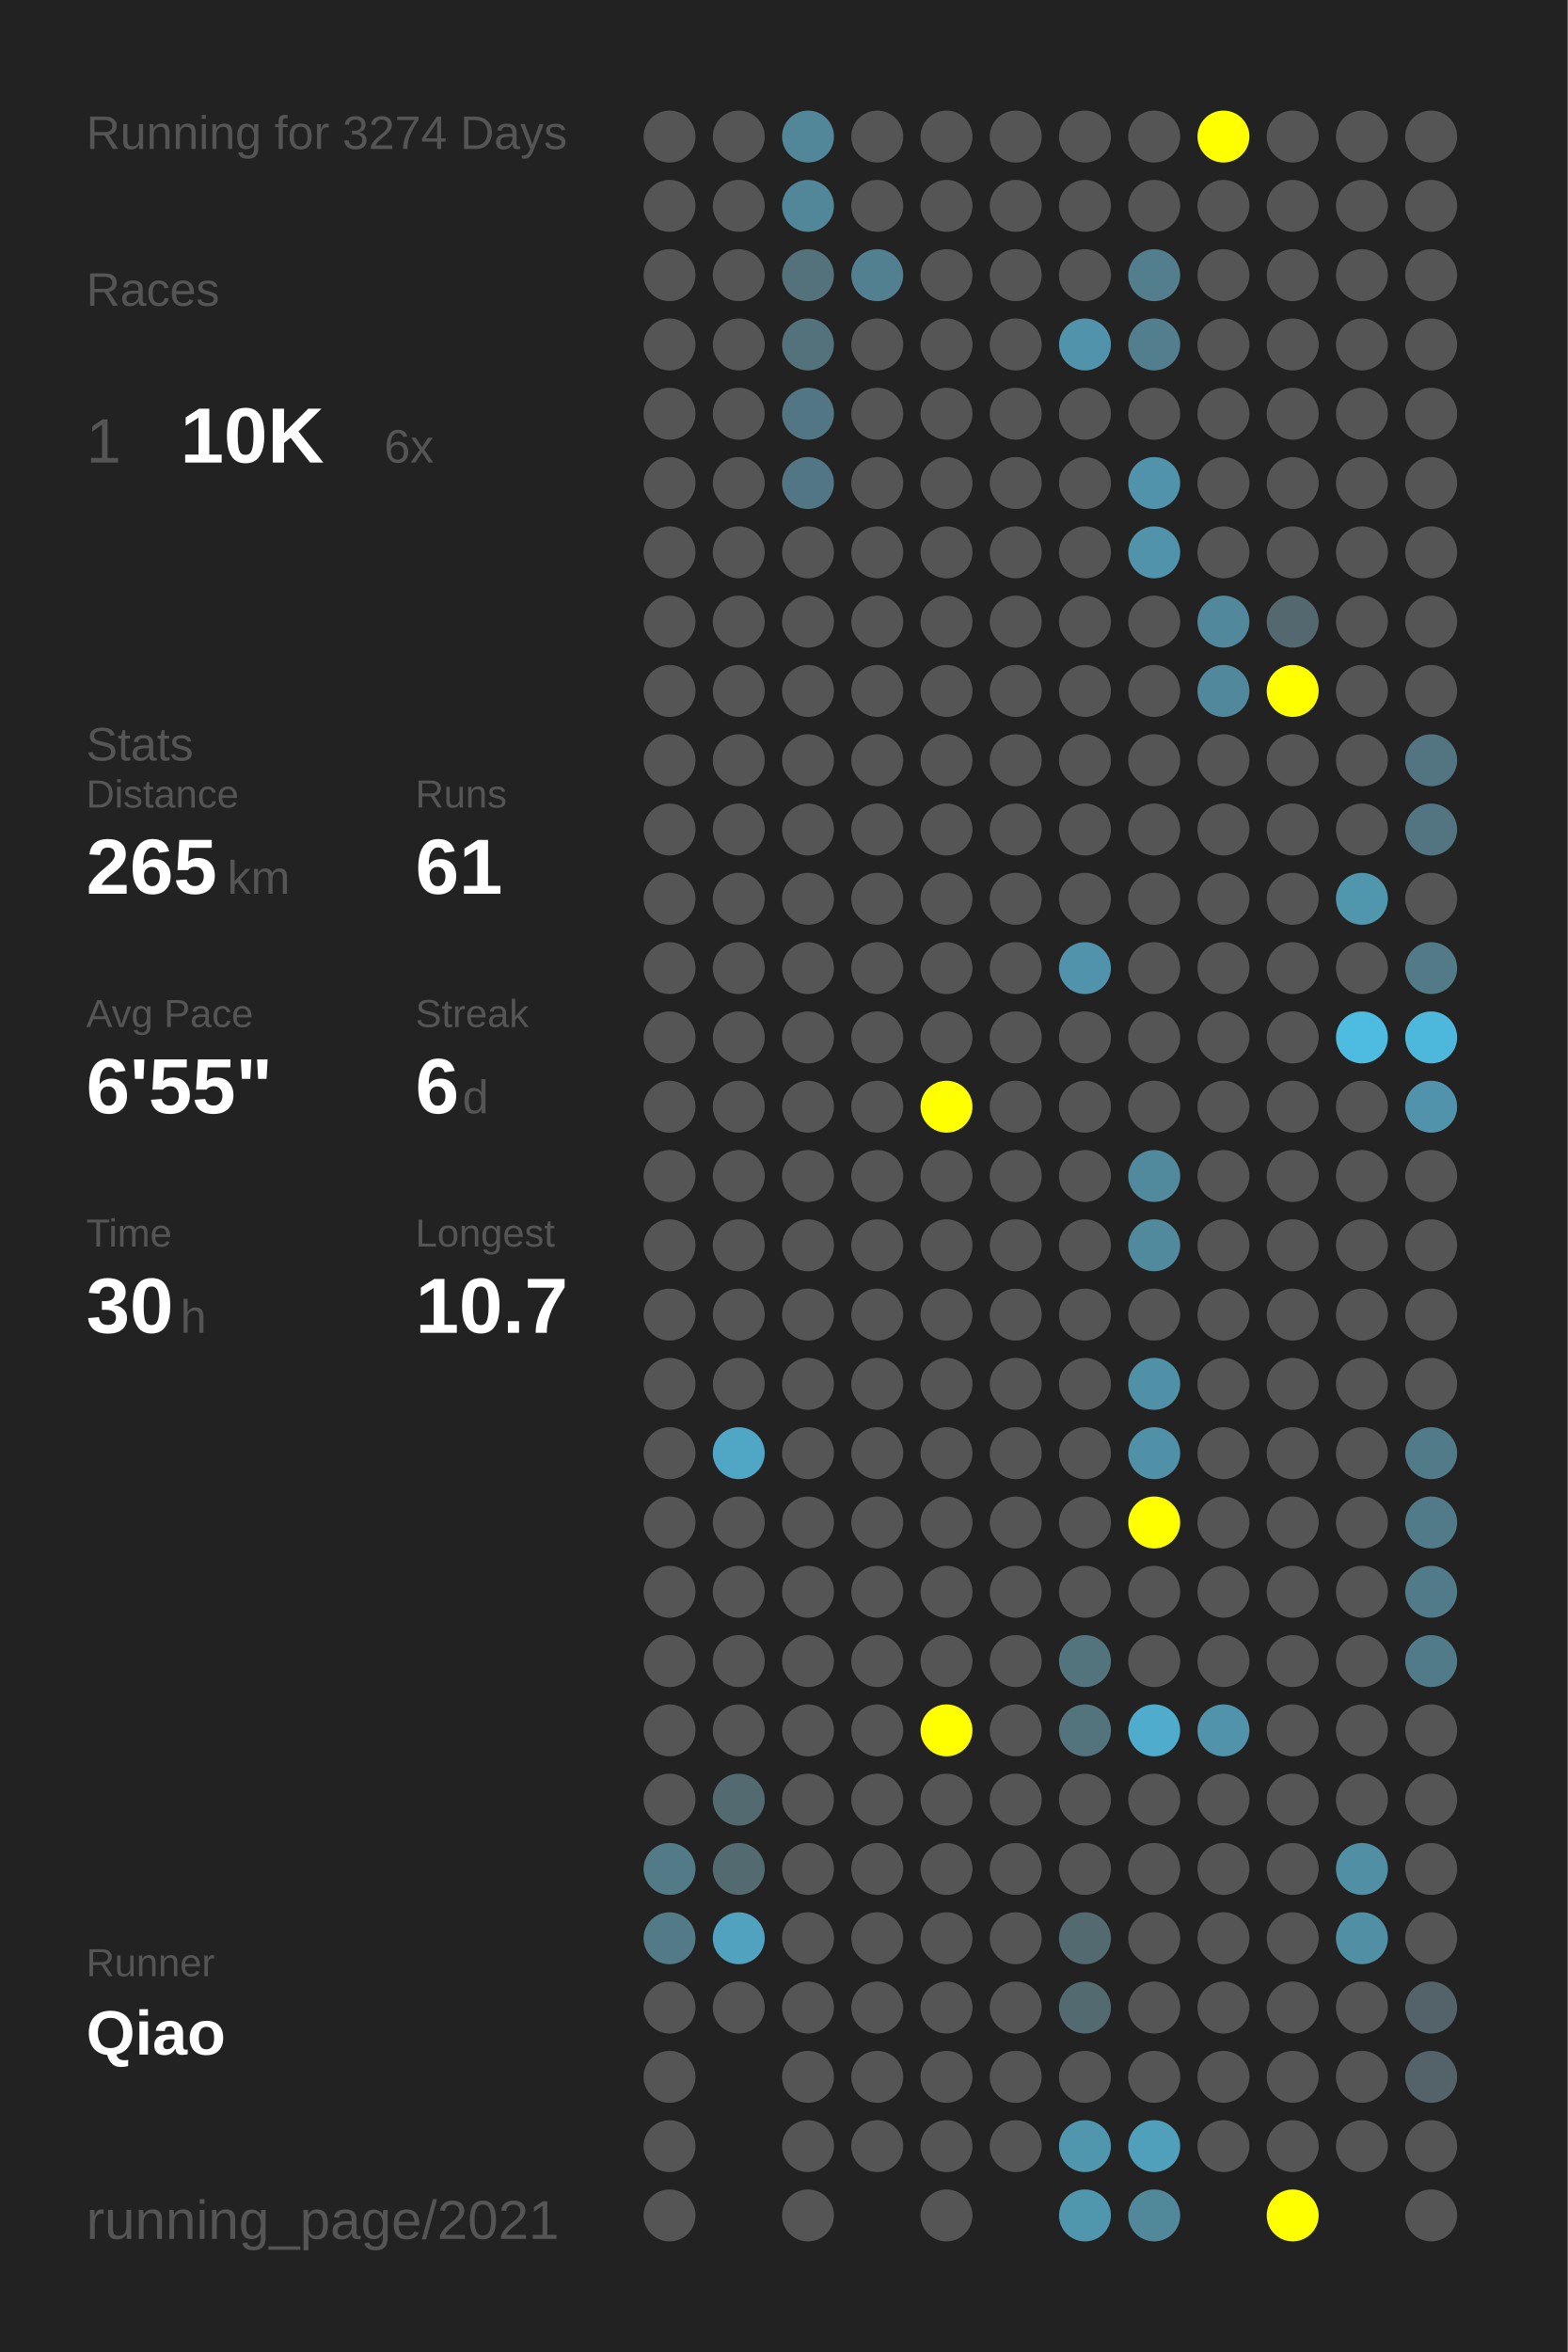
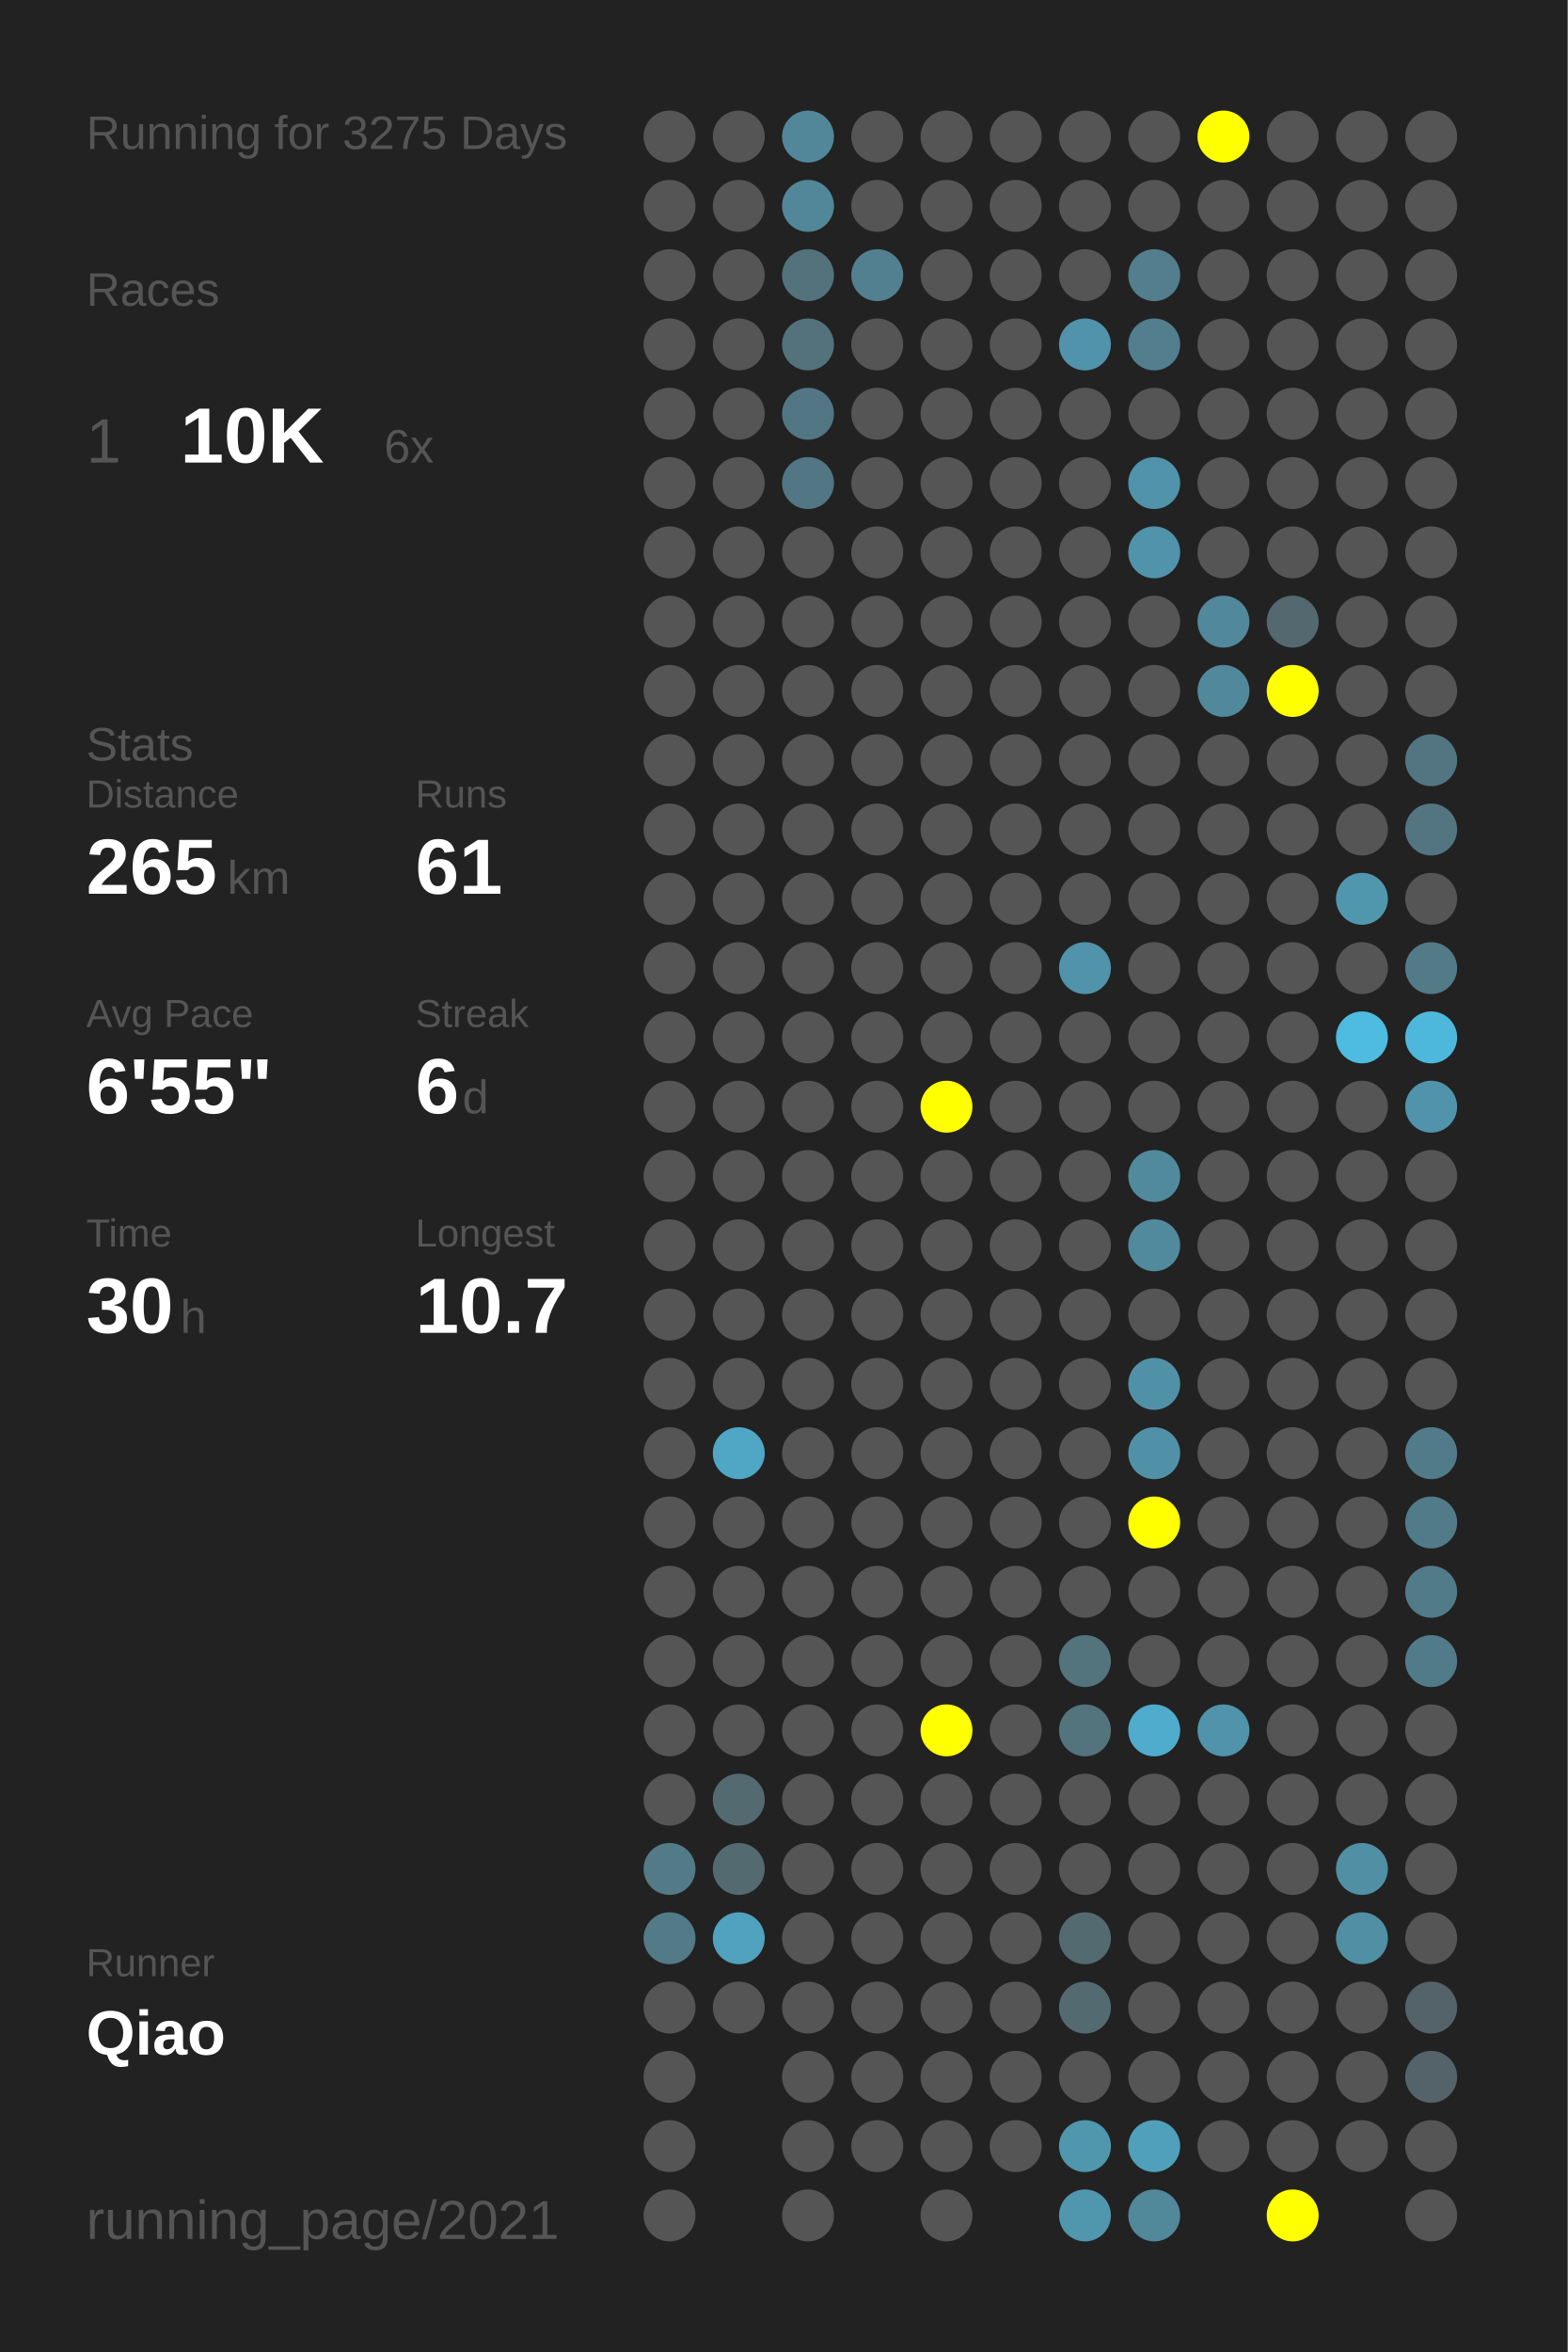
<svg xmlns="http://www.w3.org/2000/svg" baseProfile="full" height="300mm" version="1.1" viewBox="0,0,200,300" width="200mm">
  <defs />
  <rect fill="#222222" height="300" width="200" x="0" y="0" />
-   <text fill="#555555" style="font-size:6px; font-family:Arial;" x="11" y="19">Running for 3274 Days</text>
+   <text fill="#555555" style="font-size:6px; font-family:Arial;" x="11" y="19">Running for 3275 Days</text>
  <text fill="#555555" style="font-size:6px; font-family:Arial;" x="11" y="39">Races</text>
  <text fill="#555555" style="font-size:8px; font-family:Arial;" x="11" y="59">1</text>
  <text fill="#FFFFFF" style="font-size:10px; font-family:Arial; font-weight:bold;" x="23" y="59">10K</text>
  <text fill="#555555" style="font-size:6px; font-family:Arial;" x="49" y="59">6x</text>
  <text fill="#555555" style="font-size:6px; font-family:Arial;" x="11" y="97">Stats</text>
  <text fill="#555555" style="font-size:5px; font-family:Arial;" x="11" y="103">Distance</text>
  <text fill="#FFFFFF" style="font-size:10px; font-family:Arial; font-weight:bold;" x="11" y="114">265</text>
  <text fill="#555555" style="font-size:6px; font-family:Arial;" x="29" y="114">km</text>
  <text fill="#555555" style="font-size:5px; font-family:Arial;" x="53" y="103">Runs</text>
  <text fill="#FFFFFF" style="font-size:10px; font-family:Arial; font-weight:bold;" x="53" y="114">61</text>
  <text fill="#555555" style="font-size:5px; font-family:Arial;" x="11" y="131">Avg Pace</text>
  <text fill="#FFFFFF" style="font-size:10px; font-family:Arial; font-weight:bold;" x="11" y="142">6'55"</text>
  <text fill="#555555" style="font-size:5px; font-family:Arial;" x="53" y="131">Streak</text>
  <text fill="#FFFFFF" style="font-size:10px; font-family:Arial; font-weight:bold;" x="53" y="142">6</text>
  <text fill="#555555" style="font-size:6px; font-family:Arial;" x="59" y="142">d</text>
  <text fill="#555555" style="font-size:5px; font-family:Arial;" x="11" y="159">Time</text>
  <text fill="#FFFFFF" style="font-size:10px; font-family:Arial; font-weight:bold;" x="11" y="170">30</text>
  <text fill="#555555" style="font-size:6px; font-family:Arial;" x="23" y="170">h</text>
  <text fill="#555555" style="font-size:5px; font-family:Arial;" x="53" y="159">Longest</text>
  <text fill="#FFFFFF" style="font-size:10px; font-family:Arial; font-weight:bold;" x="53" y="170">10.7</text>
  <text fill="#555555" style="font-size:5px; font-family:Arial;" x="11" y="252.065">Runner</text>
  <text fill="#FFFFFF" style="font-size:8px; font-family:Arial; font-weight:bold;" x="11" y="262.065">Qiao</text>
  <text fill="#555555" style="font-size:7px; font-family:Arial;" x="11" y="285.581">running_page/2021</text>
  <circle cx="85.417" cy="17.419" fill="#555555" r="3.312" />
  <circle cx="85.417" cy="26.258" fill="#555555" r="3.312" />
  <circle cx="85.417" cy="35.097" fill="#555555" r="3.312" />
  <circle cx="85.417" cy="43.935" fill="#555555" r="3.312" />
  <circle cx="85.417" cy="52.774" fill="#555555" r="3.312" />
  <circle cx="85.417" cy="61.613" fill="#555555" r="3.312" />
  <circle cx="85.417" cy="70.452" fill="#555555" r="3.312" />
  <circle cx="85.417" cy="79.29" fill="#555555" r="3.312" />
  <circle cx="85.417" cy="88.129" fill="#555555" r="3.312" />
  <circle cx="85.417" cy="96.968" fill="#555555" r="3.312" />
  <circle cx="85.417" cy="105.806" fill="#555555" r="3.312" />
  <circle cx="85.417" cy="114.645" fill="#555555" r="3.312" />
  <circle cx="85.417" cy="123.484" fill="#555555" r="3.312" />
  <circle cx="85.417" cy="132.323" fill="#555555" r="3.312" />
  <circle cx="85.417" cy="141.161" fill="#555555" r="3.312" />
  <circle cx="85.417" cy="150" fill="#555555" r="3.312" />
  <circle cx="85.417" cy="158.839" fill="#555555" r="3.312" />
  <circle cx="85.417" cy="167.677" fill="#555555" r="3.312" />
  <circle cx="85.417" cy="176.516" fill="#555555" r="3.312" />
  <circle cx="85.417" cy="185.355" fill="#555555" r="3.312" />
  <circle cx="85.417" cy="194.194" fill="#555555" r="3.312" />
  <circle cx="85.417" cy="203.032" fill="#555555" r="3.312" />
  <circle cx="85.417" cy="211.871" fill="#555555" r="3.312" />
  <circle cx="85.417" cy="220.71" fill="#555555" r="3.312" />
  <circle cx="85.417" cy="229.548" fill="#555555" r="3.312" />
  <circle cx="85.417" cy="238.387" fill="#527a87" r="3.312" />
  <circle cx="85.417" cy="247.226" fill="#527a87" r="3.312" />
  <circle cx="85.417" cy="256.065" fill="#555555" r="3.312" />
  <circle cx="85.417" cy="264.903" fill="#555555" r="3.312" />
  <circle cx="85.417" cy="273.742" fill="#555555" r="3.312" />
  <circle cx="85.417" cy="282.581" fill="#555555" r="3.312" />
  <circle cx="94.25" cy="17.419" fill="#555555" r="3.312" />
  <circle cx="94.25" cy="26.258" fill="#555555" r="3.312" />
  <circle cx="94.25" cy="35.097" fill="#555555" r="3.312" />
  <circle cx="94.25" cy="43.935" fill="#555555" r="3.312" />
  <circle cx="94.25" cy="52.774" fill="#555555" r="3.312" />
  <circle cx="94.25" cy="61.613" fill="#555555" r="3.312" />
  <circle cx="94.25" cy="70.452" fill="#555555" r="3.312" />
  <circle cx="94.25" cy="79.29" fill="#555555" r="3.312" />
  <circle cx="94.25" cy="88.129" fill="#555555" r="3.312" />
  <circle cx="94.25" cy="96.968" fill="#555555" r="3.312" />
  <circle cx="94.25" cy="105.806" fill="#555555" r="3.312" />
  <circle cx="94.25" cy="114.645" fill="#555555" r="3.312" />
  <circle cx="94.25" cy="123.484" fill="#555555" r="3.312" />
  <circle cx="94.25" cy="132.323" fill="#555555" r="3.312" />
  <circle cx="94.25" cy="141.161" fill="#555555" r="3.312" />
  <circle cx="94.25" cy="150" fill="#555555" r="3.312" />
  <circle cx="94.25" cy="158.839" fill="#555555" r="3.312" />
  <circle cx="94.25" cy="167.677" fill="#555555" r="3.312" />
  <circle cx="94.25" cy="176.516" fill="#555555" r="3.312" />
  <circle cx="94.25" cy="185.355" fill="#4fa7c5" r="3.312" />
  <circle cx="94.25" cy="194.194" fill="#555555" r="3.312" />
  <circle cx="94.25" cy="203.032" fill="#555555" r="3.312" />
  <circle cx="94.25" cy="211.871" fill="#555555" r="3.312" />
  <circle cx="94.25" cy="220.71" fill="#555555" r="3.312" />
  <circle cx="94.25" cy="229.548" fill="#536a71" r="3.312" />
  <circle cx="94.25" cy="238.387" fill="#536a71" r="3.312" />
  <circle cx="94.25" cy="247.226" fill="#50a2be" r="3.312" />
  <circle cx="94.25" cy="256.065" fill="#555555" r="3.312" />
  <circle cx="103.083" cy="17.419" fill="#518799" r="3.312" />
  <circle cx="103.083" cy="26.258" fill="#518799" r="3.312" />
  <circle cx="103.083" cy="35.097" fill="#53727c" r="3.312" />
  <circle cx="103.083" cy="43.935" fill="#53727c" r="3.312" />
  <circle cx="103.083" cy="52.774" fill="#527683" r="3.312" />
  <circle cx="103.083" cy="61.613" fill="#527683" r="3.312" />
  <circle cx="103.083" cy="70.452" fill="#555555" r="3.312" />
  <circle cx="103.083" cy="79.29" fill="#555555" r="3.312" />
  <circle cx="103.083" cy="88.129" fill="#555555" r="3.312" />
  <circle cx="103.083" cy="96.968" fill="#555555" r="3.312" />
  <circle cx="103.083" cy="105.806" fill="#555555" r="3.312" />
  <circle cx="103.083" cy="114.645" fill="#555555" r="3.312" />
  <circle cx="103.083" cy="123.484" fill="#555555" r="3.312" />
  <circle cx="103.083" cy="132.323" fill="#555555" r="3.312" />
  <circle cx="103.083" cy="141.161" fill="#555555" r="3.312" />
  <circle cx="103.083" cy="150" fill="#555555" r="3.312" />
  <circle cx="103.083" cy="158.839" fill="#555555" r="3.312" />
  <circle cx="103.083" cy="167.677" fill="#555555" r="3.312" />
  <circle cx="103.083" cy="176.516" fill="#555555" r="3.312" />
  <circle cx="103.083" cy="185.355" fill="#555555" r="3.312" />
  <circle cx="103.083" cy="194.194" fill="#555555" r="3.312" />
  <circle cx="103.083" cy="203.032" fill="#555555" r="3.312" />
  <circle cx="103.083" cy="211.871" fill="#555555" r="3.312" />
  <circle cx="103.083" cy="220.71" fill="#555555" r="3.312" />
  <circle cx="103.083" cy="229.548" fill="#555555" r="3.312" />
  <circle cx="103.083" cy="238.387" fill="#555555" r="3.312" />
  <circle cx="103.083" cy="247.226" fill="#555555" r="3.312" />
  <circle cx="103.083" cy="256.065" fill="#555555" r="3.312" />
  <circle cx="103.083" cy="264.903" fill="#555555" r="3.312" />
  <circle cx="103.083" cy="273.742" fill="#555555" r="3.312" />
  <circle cx="103.083" cy="282.581" fill="#555555" r="3.312" />
  <circle cx="111.917" cy="17.419" fill="#555555" r="3.312" />
  <circle cx="111.917" cy="26.258" fill="#555555" r="3.312" />
  <circle cx="111.917" cy="35.097" fill="#528090" r="3.312" />
  <circle cx="111.917" cy="43.935" fill="#555555" r="3.312" />
  <circle cx="111.917" cy="52.774" fill="#555555" r="3.312" />
  <circle cx="111.917" cy="61.613" fill="#555555" r="3.312" />
  <circle cx="111.917" cy="70.452" fill="#555555" r="3.312" />
  <circle cx="111.917" cy="79.29" fill="#555555" r="3.312" />
  <circle cx="111.917" cy="88.129" fill="#555555" r="3.312" />
  <circle cx="111.917" cy="96.968" fill="#555555" r="3.312" />
  <circle cx="111.917" cy="105.806" fill="#555555" r="3.312" />
  <circle cx="111.917" cy="114.645" fill="#555555" r="3.312" />
  <circle cx="111.917" cy="123.484" fill="#555555" r="3.312" />
  <circle cx="111.917" cy="132.323" fill="#555555" r="3.312" />
  <circle cx="111.917" cy="141.161" fill="#555555" r="3.312" />
  <circle cx="111.917" cy="150" fill="#555555" r="3.312" />
  <circle cx="111.917" cy="158.839" fill="#555555" r="3.312" />
  <circle cx="111.917" cy="167.677" fill="#555555" r="3.312" />
  <circle cx="111.917" cy="176.516" fill="#555555" r="3.312" />
  <circle cx="111.917" cy="185.355" fill="#555555" r="3.312" />
  <circle cx="111.917" cy="194.194" fill="#555555" r="3.312" />
  <circle cx="111.917" cy="203.032" fill="#555555" r="3.312" />
  <circle cx="111.917" cy="211.871" fill="#555555" r="3.312" />
  <circle cx="111.917" cy="220.71" fill="#555555" r="3.312" />
  <circle cx="111.917" cy="229.548" fill="#555555" r="3.312" />
  <circle cx="111.917" cy="238.387" fill="#555555" r="3.312" />
  <circle cx="111.917" cy="247.226" fill="#555555" r="3.312" />
  <circle cx="111.917" cy="256.065" fill="#555555" r="3.312" />
  <circle cx="111.917" cy="264.903" fill="#555555" r="3.312" />
  <circle cx="111.917" cy="273.742" fill="#555555" r="3.312" />
  <circle cx="120.75" cy="17.419" fill="#555555" r="3.312" />
  <circle cx="120.75" cy="26.258" fill="#555555" r="3.312" />
  <circle cx="120.75" cy="35.097" fill="#555555" r="3.312" />
  <circle cx="120.75" cy="43.935" fill="#555555" r="3.312" />
  <circle cx="120.75" cy="52.774" fill="#555555" r="3.312" />
  <circle cx="120.75" cy="61.613" fill="#555555" r="3.312" />
  <circle cx="120.75" cy="70.452" fill="#555555" r="3.312" />
  <circle cx="120.75" cy="79.29" fill="#555555" r="3.312" />
  <circle cx="120.75" cy="88.129" fill="#555555" r="3.312" />
  <circle cx="120.75" cy="96.968" fill="#555555" r="3.312" />
  <circle cx="120.75" cy="105.806" fill="#555555" r="3.312" />
  <circle cx="120.75" cy="114.645" fill="#555555" r="3.312" />
  <circle cx="120.75" cy="123.484" fill="#555555" r="3.312" />
  <circle cx="120.75" cy="132.323" fill="#555555" r="3.312" />
  <circle cx="120.75" cy="141.161" fill="#FFFF00" r="3.312" />
  <circle cx="120.75" cy="150" fill="#555555" r="3.312" />
  <circle cx="120.75" cy="158.839" fill="#555555" r="3.312" />
  <circle cx="120.75" cy="167.677" fill="#555555" r="3.312" />
  <circle cx="120.75" cy="176.516" fill="#555555" r="3.312" />
  <circle cx="120.75" cy="185.355" fill="#555555" r="3.312" />
  <circle cx="120.75" cy="194.194" fill="#555555" r="3.312" />
  <circle cx="120.75" cy="203.032" fill="#555555" r="3.312" />
  <circle cx="120.75" cy="211.871" fill="#555555" r="3.312" />
  <circle cx="120.75" cy="220.71" fill="#FFFF00" r="3.312" />
  <circle cx="120.75" cy="229.548" fill="#555555" r="3.312" />
  <circle cx="120.75" cy="238.387" fill="#555555" r="3.312" />
  <circle cx="120.75" cy="247.226" fill="#555555" r="3.312" />
  <circle cx="120.75" cy="256.065" fill="#555555" r="3.312" />
  <circle cx="120.75" cy="264.903" fill="#555555" r="3.312" />
  <circle cx="120.75" cy="273.742" fill="#555555" r="3.312" />
  <circle cx="120.75" cy="282.581" fill="#555555" r="3.312" />
  <circle cx="129.583" cy="17.419" fill="#555555" r="3.312" />
  <circle cx="129.583" cy="26.258" fill="#555555" r="3.312" />
  <circle cx="129.583" cy="35.097" fill="#555555" r="3.312" />
  <circle cx="129.583" cy="43.935" fill="#555555" r="3.312" />
  <circle cx="129.583" cy="52.774" fill="#555555" r="3.312" />
  <circle cx="129.583" cy="61.613" fill="#555555" r="3.312" />
  <circle cx="129.583" cy="70.452" fill="#555555" r="3.312" />
  <circle cx="129.583" cy="79.29" fill="#555555" r="3.312" />
  <circle cx="129.583" cy="88.129" fill="#555555" r="3.312" />
  <circle cx="129.583" cy="96.968" fill="#555555" r="3.312" />
  <circle cx="129.583" cy="105.806" fill="#555555" r="3.312" />
  <circle cx="129.583" cy="114.645" fill="#555555" r="3.312" />
  <circle cx="129.583" cy="123.484" fill="#555555" r="3.312" />
  <circle cx="129.583" cy="132.323" fill="#555555" r="3.312" />
  <circle cx="129.583" cy="141.161" fill="#555555" r="3.312" />
  <circle cx="129.583" cy="150" fill="#555555" r="3.312" />
  <circle cx="129.583" cy="158.839" fill="#555555" r="3.312" />
  <circle cx="129.583" cy="167.677" fill="#555555" r="3.312" />
  <circle cx="129.583" cy="176.516" fill="#555555" r="3.312" />
  <circle cx="129.583" cy="185.355" fill="#555555" r="3.312" />
  <circle cx="129.583" cy="194.194" fill="#555555" r="3.312" />
  <circle cx="129.583" cy="203.032" fill="#555555" r="3.312" />
  <circle cx="129.583" cy="211.871" fill="#555555" r="3.312" />
  <circle cx="129.583" cy="220.71" fill="#555555" r="3.312" />
  <circle cx="129.583" cy="229.548" fill="#555555" r="3.312" />
  <circle cx="129.583" cy="238.387" fill="#555555" r="3.312" />
  <circle cx="129.583" cy="247.226" fill="#555555" r="3.312" />
  <circle cx="129.583" cy="256.065" fill="#555555" r="3.312" />
  <circle cx="129.583" cy="264.903" fill="#555555" r="3.312" />
  <circle cx="129.583" cy="273.742" fill="#555555" r="3.312" />
  <circle cx="138.417" cy="17.419" fill="#555555" r="3.312" />
  <circle cx="138.417" cy="26.258" fill="#555555" r="3.312" />
  <circle cx="138.417" cy="35.097" fill="#555555" r="3.312" />
  <circle cx="138.417" cy="43.935" fill="#5093aa" r="3.312" />
  <circle cx="138.417" cy="52.774" fill="#555555" r="3.312" />
  <circle cx="138.417" cy="61.613" fill="#555555" r="3.312" />
  <circle cx="138.417" cy="70.452" fill="#555555" r="3.312" />
  <circle cx="138.417" cy="79.29" fill="#555555" r="3.312" />
  <circle cx="138.417" cy="88.129" fill="#555555" r="3.312" />
  <circle cx="138.417" cy="96.968" fill="#555555" r="3.312" />
  <circle cx="138.417" cy="105.806" fill="#555555" r="3.312" />
  <circle cx="138.417" cy="114.645" fill="#555555" r="3.312" />
  <circle cx="138.417" cy="123.484" fill="#5093aa" r="3.312" />
  <circle cx="138.417" cy="132.323" fill="#555555" r="3.312" />
  <circle cx="138.417" cy="141.161" fill="#555555" r="3.312" />
  <circle cx="138.417" cy="150" fill="#555555" r="3.312" />
  <circle cx="138.417" cy="158.839" fill="#555555" r="3.312" />
  <circle cx="138.417" cy="167.677" fill="#555555" r="3.312" />
  <circle cx="138.417" cy="176.516" fill="#555555" r="3.312" />
  <circle cx="138.417" cy="185.355" fill="#555555" r="3.312" />
  <circle cx="138.417" cy="194.194" fill="#555555" r="3.312" />
  <circle cx="138.417" cy="203.032" fill="#555555" r="3.312" />
  <circle cx="138.417" cy="211.871" fill="#53737d" r="3.312" />
  <circle cx="138.417" cy="220.71" fill="#53737d" r="3.312" />
  <circle cx="138.417" cy="229.548" fill="#555555" r="3.312" />
  <circle cx="138.417" cy="238.387" fill="#555555" r="3.312" />
  <circle cx="138.417" cy="247.226" fill="#536a71" r="3.312" />
  <circle cx="138.417" cy="256.065" fill="#536a71" r="3.312" />
  <circle cx="138.417" cy="264.903" fill="#555555" r="3.312" />
  <circle cx="138.417" cy="273.742" fill="#5096ad" r="3.312" />
  <circle cx="138.417" cy="282.581" fill="#5096ad" r="3.312" />
  <circle cx="147.25" cy="17.419" fill="#555555" r="3.312" />
  <circle cx="147.25" cy="26.258" fill="#555555" r="3.312" />
  <circle cx="147.25" cy="35.097" fill="#527e8e" r="3.312" />
  <circle cx="147.25" cy="43.935" fill="#527e8e" r="3.312" />
  <circle cx="147.25" cy="52.774" fill="#555555" r="3.312" />
  <circle cx="147.25" cy="61.613" fill="#5093aa" r="3.312" />
  <circle cx="147.25" cy="70.452" fill="#5093aa" r="3.312" />
  <circle cx="147.25" cy="79.29" fill="#555555" r="3.312" />
  <circle cx="147.25" cy="88.129" fill="#555555" r="3.312" />
  <circle cx="147.25" cy="96.968" fill="#555555" r="3.312" />
  <circle cx="147.25" cy="105.806" fill="#555555" r="3.312" />
  <circle cx="147.25" cy="114.645" fill="#555555" r="3.312" />
  <circle cx="147.25" cy="123.484" fill="#555555" r="3.312" />
  <circle cx="147.25" cy="132.323" fill="#555555" r="3.312" />
  <circle cx="147.25" cy="141.161" fill="#555555" r="3.312" />
  <circle cx="147.25" cy="150" fill="#518a9d" r="3.312" />
  <circle cx="147.25" cy="158.839" fill="#518a9d" r="3.312" />
  <circle cx="147.25" cy="167.677" fill="#555555" r="3.312" />
  <circle cx="147.25" cy="176.516" fill="#5191a7" r="3.312" />
  <circle cx="147.25" cy="185.355" fill="#5191a7" r="3.312" />
  <circle cx="147.25" cy="194.194" fill="#FFFF00" r="3.312" />
  <circle cx="147.25" cy="203.032" fill="#555555" r="3.312" />
  <circle cx="147.25" cy="211.871" fill="#555555" r="3.312" />
  <circle cx="147.25" cy="220.71" fill="#4faccc" r="3.312" />
  <circle cx="147.25" cy="229.548" fill="#555555" r="3.312" />
  <circle cx="147.25" cy="238.387" fill="#555555" r="3.312" />
  <circle cx="147.25" cy="247.226" fill="#555555" r="3.312" />
  <circle cx="147.25" cy="256.065" fill="#555555" r="3.312" />
  <circle cx="147.25" cy="264.903" fill="#555555" r="3.312" />
  <circle cx="147.25" cy="273.742" fill="#50a0bb" r="3.312" />
  <circle cx="147.25" cy="282.581" fill="#51889a" r="3.312" />
  <circle cx="156.083" cy="17.419" fill="#FFFF00" r="3.312" />
  <circle cx="156.083" cy="26.258" fill="#555555" r="3.312" />
  <circle cx="156.083" cy="35.097" fill="#555555" r="3.312" />
  <circle cx="156.083" cy="43.935" fill="#555555" r="3.312" />
  <circle cx="156.083" cy="52.774" fill="#555555" r="3.312" />
  <circle cx="156.083" cy="61.613" fill="#555555" r="3.312" />
  <circle cx="156.083" cy="70.452" fill="#555555" r="3.312" />
  <circle cx="156.083" cy="79.29" fill="#51889b" r="3.312" />
  <circle cx="156.083" cy="88.129" fill="#51889b" r="3.312" />
  <circle cx="156.083" cy="96.968" fill="#555555" r="3.312" />
  <circle cx="156.083" cy="105.806" fill="#555555" r="3.312" />
  <circle cx="156.083" cy="114.645" fill="#555555" r="3.312" />
  <circle cx="156.083" cy="123.484" fill="#555555" r="3.312" />
  <circle cx="156.083" cy="132.323" fill="#555555" r="3.312" />
  <circle cx="156.083" cy="141.161" fill="#555555" r="3.312" />
  <circle cx="156.083" cy="150" fill="#555555" r="3.312" />
  <circle cx="156.083" cy="158.839" fill="#555555" r="3.312" />
  <circle cx="156.083" cy="167.677" fill="#555555" r="3.312" />
  <circle cx="156.083" cy="176.516" fill="#555555" r="3.312" />
  <circle cx="156.083" cy="185.355" fill="#555555" r="3.312" />
  <circle cx="156.083" cy="194.194" fill="#555555" r="3.312" />
  <circle cx="156.083" cy="203.032" fill="#555555" r="3.312" />
  <circle cx="156.083" cy="211.871" fill="#555555" r="3.312" />
  <circle cx="156.083" cy="220.71" fill="#5093aa" r="3.312" />
  <circle cx="156.083" cy="229.548" fill="#555555" r="3.312" />
  <circle cx="156.083" cy="238.387" fill="#555555" r="3.312" />
  <circle cx="156.083" cy="247.226" fill="#555555" r="3.312" />
  <circle cx="156.083" cy="256.065" fill="#555555" r="3.312" />
  <circle cx="156.083" cy="264.903" fill="#555555" r="3.312" />
  <circle cx="156.083" cy="273.742" fill="#555555" r="3.312" />
  <circle cx="164.917" cy="17.419" fill="#555555" r="3.312" />
  <circle cx="164.917" cy="26.258" fill="#555555" r="3.312" />
  <circle cx="164.917" cy="35.097" fill="#555555" r="3.312" />
  <circle cx="164.917" cy="43.935" fill="#555555" r="3.312" />
  <circle cx="164.917" cy="52.774" fill="#555555" r="3.312" />
  <circle cx="164.917" cy="61.613" fill="#555555" r="3.312" />
  <circle cx="164.917" cy="70.452" fill="#555555" r="3.312" />
  <circle cx="164.917" cy="79.29" fill="#53686f" r="3.312" />
  <circle cx="164.917" cy="88.129" fill="#FFFF00" r="3.312" />
  <circle cx="164.917" cy="96.968" fill="#555555" r="3.312" />
  <circle cx="164.917" cy="105.806" fill="#555555" r="3.312" />
  <circle cx="164.917" cy="114.645" fill="#555555" r="3.312" />
  <circle cx="164.917" cy="123.484" fill="#555555" r="3.312" />
  <circle cx="164.917" cy="132.323" fill="#555555" r="3.312" />
  <circle cx="164.917" cy="141.161" fill="#555555" r="3.312" />
  <circle cx="164.917" cy="150" fill="#555555" r="3.312" />
  <circle cx="164.917" cy="158.839" fill="#555555" r="3.312" />
  <circle cx="164.917" cy="167.677" fill="#555555" r="3.312" />
  <circle cx="164.917" cy="176.516" fill="#555555" r="3.312" />
  <circle cx="164.917" cy="185.355" fill="#555555" r="3.312" />
  <circle cx="164.917" cy="194.194" fill="#555555" r="3.312" />
  <circle cx="164.917" cy="203.032" fill="#555555" r="3.312" />
  <circle cx="164.917" cy="211.871" fill="#555555" r="3.312" />
  <circle cx="164.917" cy="220.71" fill="#555555" r="3.312" />
  <circle cx="164.917" cy="229.548" fill="#555555" r="3.312" />
  <circle cx="164.917" cy="238.387" fill="#555555" r="3.312" />
  <circle cx="164.917" cy="247.226" fill="#555555" r="3.312" />
  <circle cx="164.917" cy="256.065" fill="#555555" r="3.312" />
  <circle cx="164.917" cy="264.903" fill="#555555" r="3.312" />
  <circle cx="164.917" cy="273.742" fill="#555555" r="3.312" />
  <circle cx="164.917" cy="282.581" fill="#FFFF00" r="3.312" />
  <circle cx="173.75" cy="17.419" fill="#555555" r="3.312" />
  <circle cx="173.75" cy="26.258" fill="#555555" r="3.312" />
  <circle cx="173.75" cy="35.097" fill="#555555" r="3.312" />
  <circle cx="173.75" cy="43.935" fill="#555555" r="3.312" />
  <circle cx="173.75" cy="52.774" fill="#555555" r="3.312" />
  <circle cx="173.75" cy="61.613" fill="#555555" r="3.312" />
  <circle cx="173.75" cy="70.452" fill="#555555" r="3.312" />
  <circle cx="173.75" cy="79.29" fill="#555555" r="3.312" />
  <circle cx="173.75" cy="88.129" fill="#555555" r="3.312" />
  <circle cx="173.75" cy="96.968" fill="#555555" r="3.312" />
  <circle cx="173.75" cy="105.806" fill="#555555" r="3.312" />
  <circle cx="173.75" cy="114.645" fill="#5097ae" r="3.312" />
  <circle cx="173.75" cy="123.484" fill="#555555" r="3.312" />
  <circle cx="173.75" cy="132.323" fill="#4ebbe0" r="3.312" />
  <circle cx="173.75" cy="141.161" fill="#555555" r="3.312" />
  <circle cx="173.75" cy="150" fill="#555555" r="3.312" />
  <circle cx="173.75" cy="158.839" fill="#555555" r="3.312" />
  <circle cx="173.75" cy="167.677" fill="#555555" r="3.312" />
  <circle cx="173.75" cy="176.516" fill="#555555" r="3.312" />
  <circle cx="173.75" cy="185.355" fill="#555555" r="3.312" />
  <circle cx="173.75" cy="194.194" fill="#555555" r="3.312" />
  <circle cx="173.75" cy="203.032" fill="#555555" r="3.312" />
  <circle cx="173.75" cy="211.871" fill="#555555" r="3.312" />
  <circle cx="173.75" cy="220.71" fill="#555555" r="3.312" />
  <circle cx="173.75" cy="229.548" fill="#555555" r="3.312" />
  <circle cx="173.75" cy="238.387" fill="#518fa4" r="3.312" />
  <circle cx="173.75" cy="247.226" fill="#518fa4" r="3.312" />
  <circle cx="173.75" cy="256.065" fill="#555555" r="3.312" />
  <circle cx="173.75" cy="264.903" fill="#555555" r="3.312" />
  <circle cx="173.75" cy="273.742" fill="#555555" r="3.312" />
  <circle cx="182.583" cy="17.419" fill="#555555" r="3.312" />
  <circle cx="182.583" cy="26.258" fill="#555555" r="3.312" />
  <circle cx="182.583" cy="35.097" fill="#555555" r="3.312" />
  <circle cx="182.583" cy="43.935" fill="#555555" r="3.312" />
  <circle cx="182.583" cy="52.774" fill="#555555" r="3.312" />
  <circle cx="182.583" cy="61.613" fill="#555555" r="3.312" />
  <circle cx="182.583" cy="70.452" fill="#555555" r="3.312" />
  <circle cx="182.583" cy="79.29" fill="#555555" r="3.312" />
  <circle cx="182.583" cy="88.129" fill="#555555" r="3.312" />
  <circle cx="182.583" cy="96.968" fill="#527581" r="3.312" />
  <circle cx="182.583" cy="105.806" fill="#527581" r="3.312" />
  <circle cx="182.583" cy="114.645" fill="#555555" r="3.312" />
  <circle cx="182.583" cy="123.484" fill="#527a87" r="3.312" />
  <circle cx="182.583" cy="132.323" fill="#4eb8dc" r="3.312" />
  <circle cx="182.583" cy="141.161" fill="#5093aa" r="3.312" />
  <circle cx="182.583" cy="150" fill="#555555" r="3.312" />
  <circle cx="182.583" cy="158.839" fill="#555555" r="3.312" />
  <circle cx="182.583" cy="167.677" fill="#555555" r="3.312" />
  <circle cx="182.583" cy="176.516" fill="#555555" r="3.312" />
  <circle cx="182.583" cy="185.355" fill="#527b89" r="3.312" />
  <circle cx="182.583" cy="194.194" fill="#527b89" r="3.312" />
  <circle cx="182.583" cy="203.032" fill="#527b89" r="3.312" />
  <circle cx="182.583" cy="211.871" fill="#527b89" r="3.312" />
  <circle cx="182.583" cy="220.71" fill="#555555" r="3.312" />
  <circle cx="182.583" cy="229.548" fill="#555555" r="3.312" />
  <circle cx="182.583" cy="238.387" fill="#555555" r="3.312" />
  <circle cx="182.583" cy="247.226" fill="#555555" r="3.312" />
  <circle cx="182.583" cy="256.065" fill="#546369" r="3.312" />
  <circle cx="182.583" cy="264.903" fill="#546369" r="3.312" />
  <circle cx="182.583" cy="273.742" fill="#555555" r="3.312" />
  <circle cx="182.583" cy="282.581" fill="#555555" r="3.312" />
</svg>
